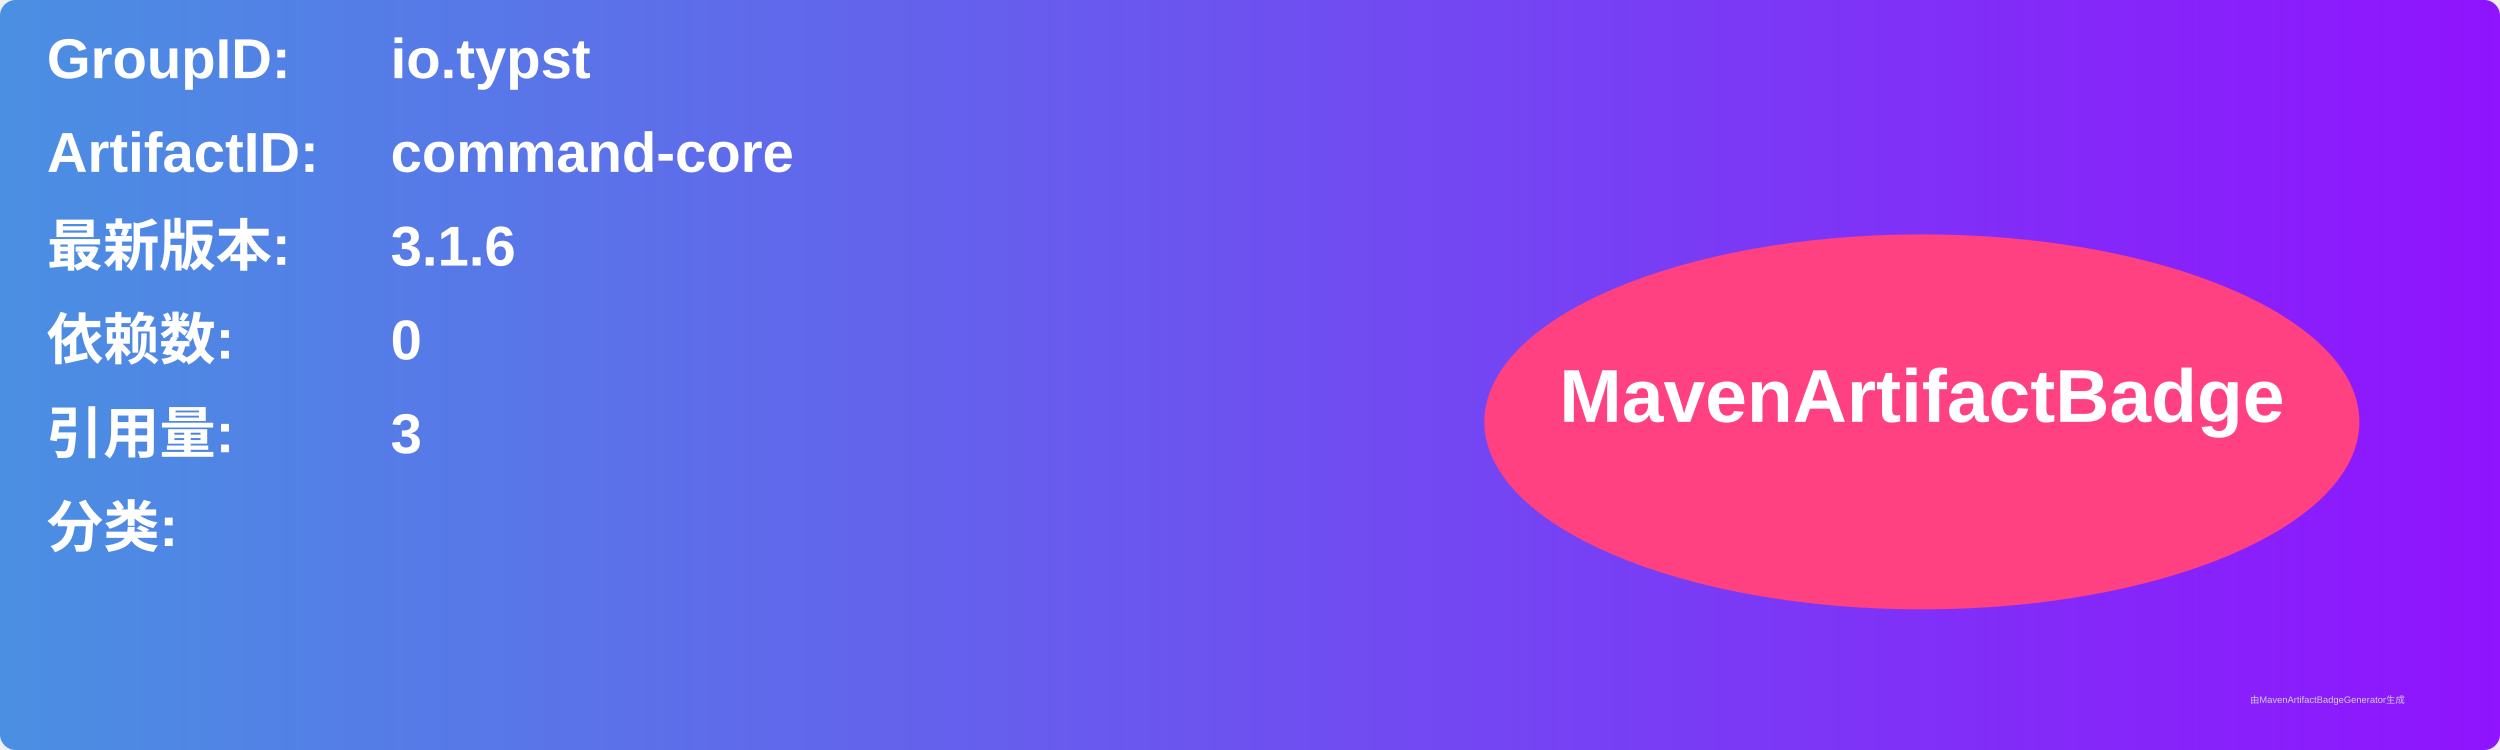
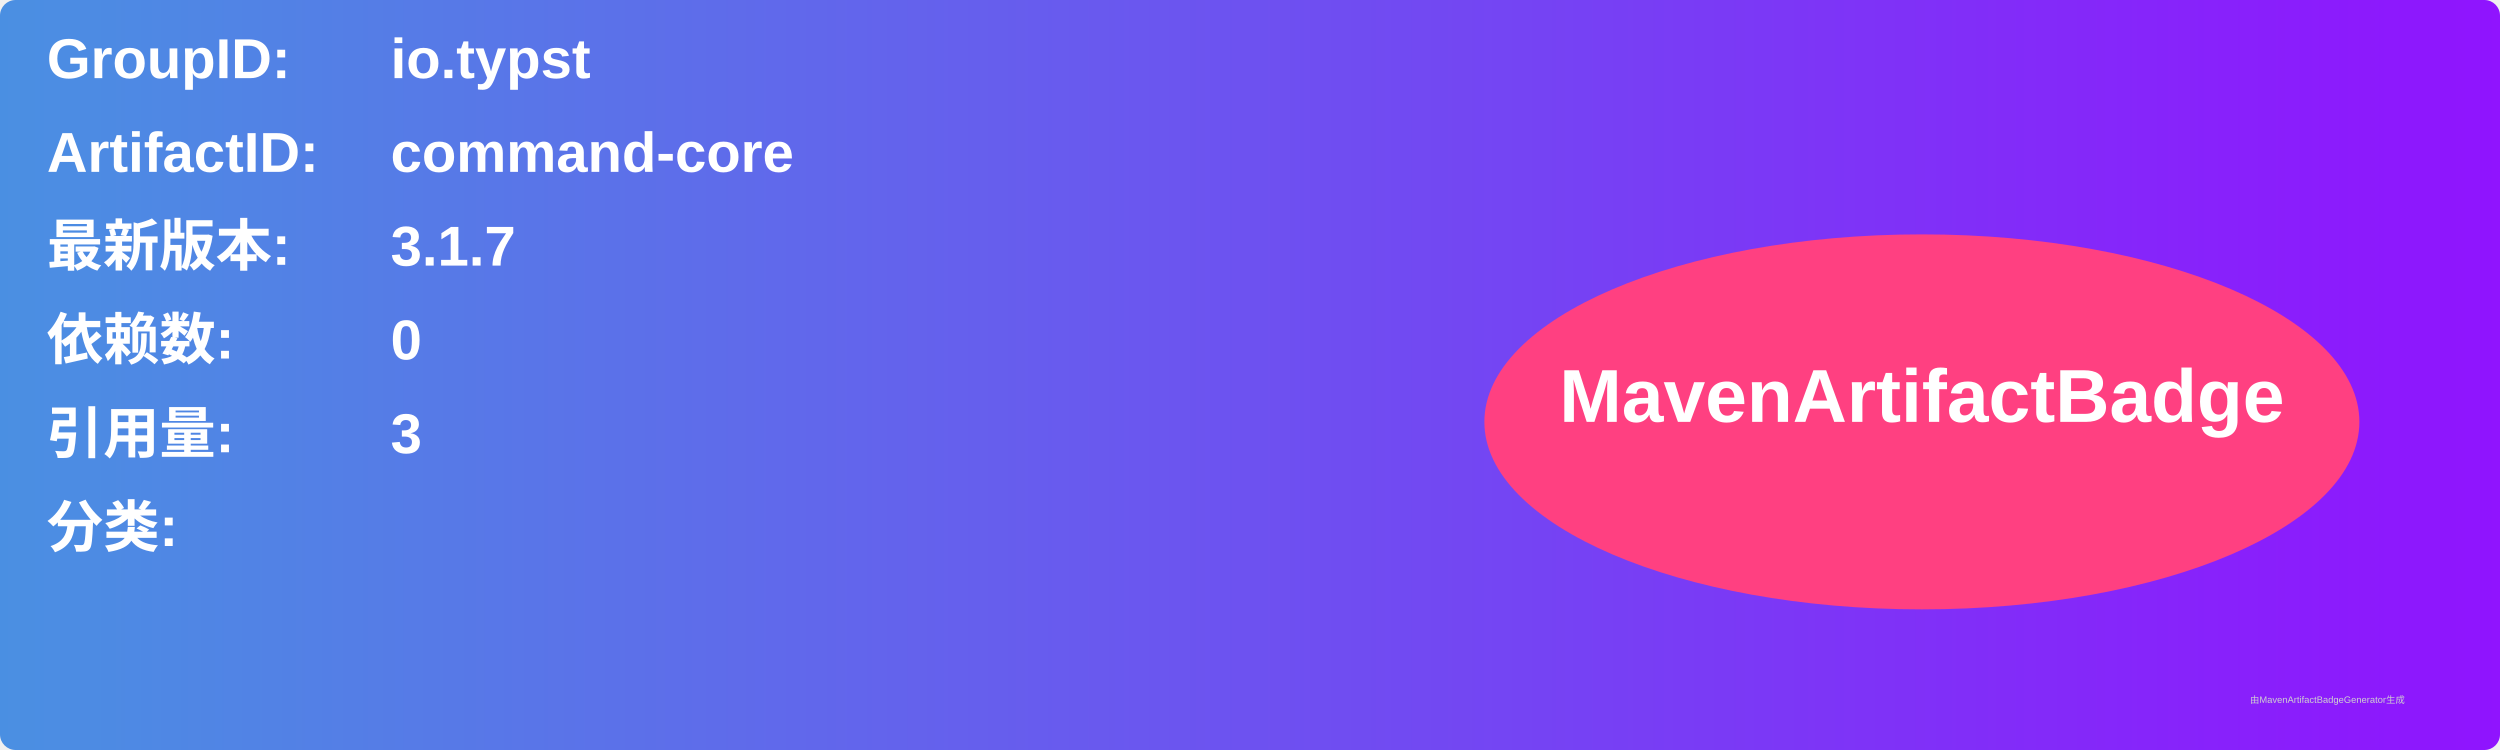
<svg xmlns="http://www.w3.org/2000/svg" width="800" height="240" viewBox="0 0 800 240">
  <linearGradient id="grad" x1="0%" y1="0%" x2="100%" y2="0%">
    <stop offset="0%" stop-color="#4a90e2" />
    <stop offset="100%" stop-color="#9013fe" />
  </linearGradient>
  <rect width="100%" height="100%" rx="5" ry="5" fill="url(#grad)" />
  <g transform="translate(15, 15)">
    <text x="0" y="10" font-family="Arial" font-size="18" fill="white" font-weight="bold" width="260">GroupID:</text>
    <text x="110" y="10" font-family="Arial" font-size="18" fill="white" font-weight="bold" width="460">io.typst</text>
    <text x="0" y="40" font-family="Arial" font-size="18" fill="white" font-weight="bold" width="260">ArtifactID:</text>
    <text x="110" y="40" font-family="Arial" font-size="18" fill="white" font-weight="bold" width="460">command-core</text>
    <text x="0" y="70" font-family="Arial" font-size="18" fill="white" font-weight="bold">最新版本:</text>
    <text x="110" y="70" font-family="Arial" font-size="18" fill="white" font-weight="bold">
-       <tspan font-weight="bold">3.1.6</tspan>
+       <tspan font-weight="bold">3.1.7</tspan>
    </text>
    <text x="0" y="100" font-family="Arial" font-size="18" fill="white" font-weight="bold">依赖数: </text>
    <text x="110" y="100" font-family="Arial" font-size="18" fill="white">
      <tspan font-weight="bold">0</tspan>
    </text>
    <text x="0" y="130" font-family="Arial" font-size="18" fill="white" font-weight="bold">引用量: </text>
    <text x="110" y="130" font-family="Arial" font-size="18" fill="white">
      <tspan font-weight="bold">3</tspan>
    </text>
    <text x="0" y="160" font-family="Arial" font-size="18" fill="white" font-weight="bold">分类:</text>
    <text x="10" y="190" font-family="Arial" font-size="10" fill="white">
      <tspan font-weight="bold" />
    </text>
    <ellipse cx="600" cy="120" rx="140" ry="60" fill="#ff4081" />
    <text x="600" y="120" text-anchor="middle" font-family="Arial" font-size="24" fill="white" font-weight="bold">MavenArtifactBadge</text>
  </g>
  <text x="720" y="225" font-family="Arial" font-size="3" fill="#d0d0d0">由MavenArtifactBadgeGenerator生成</text>
</svg>
